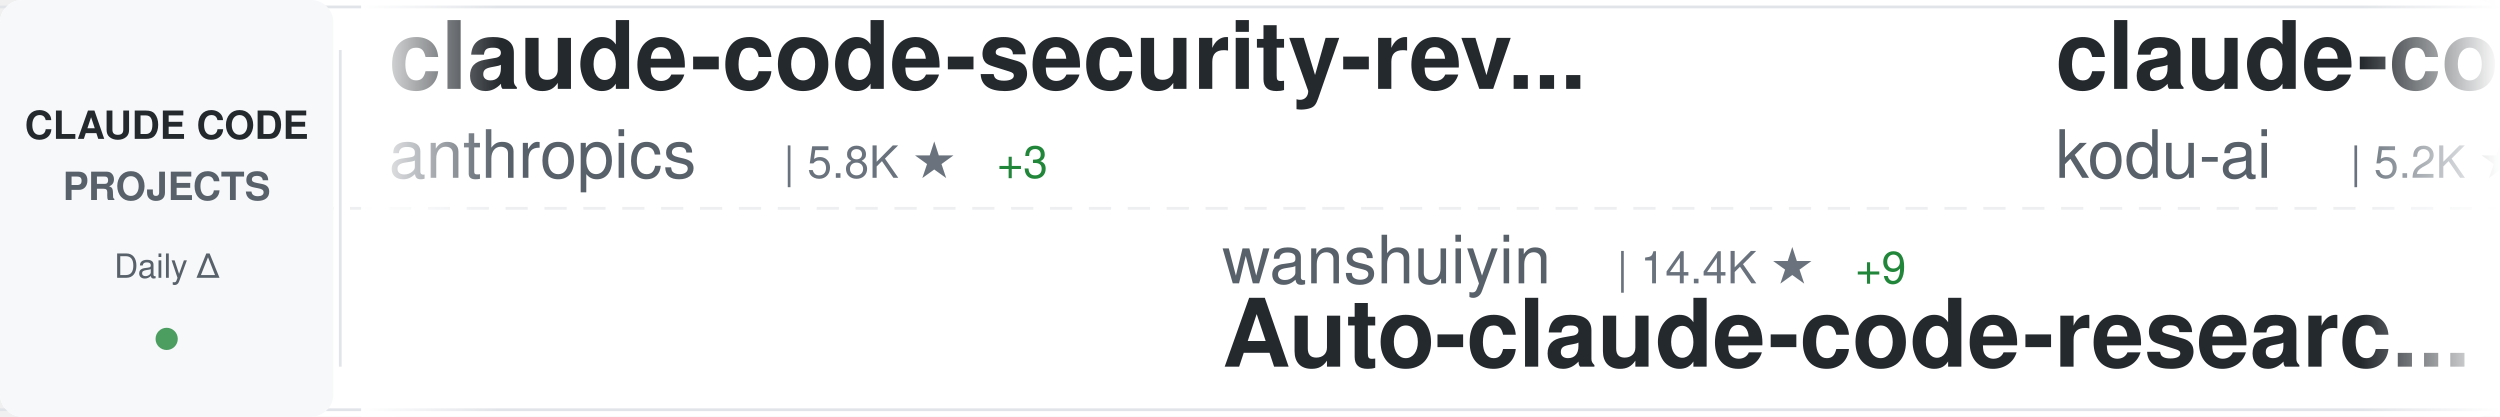
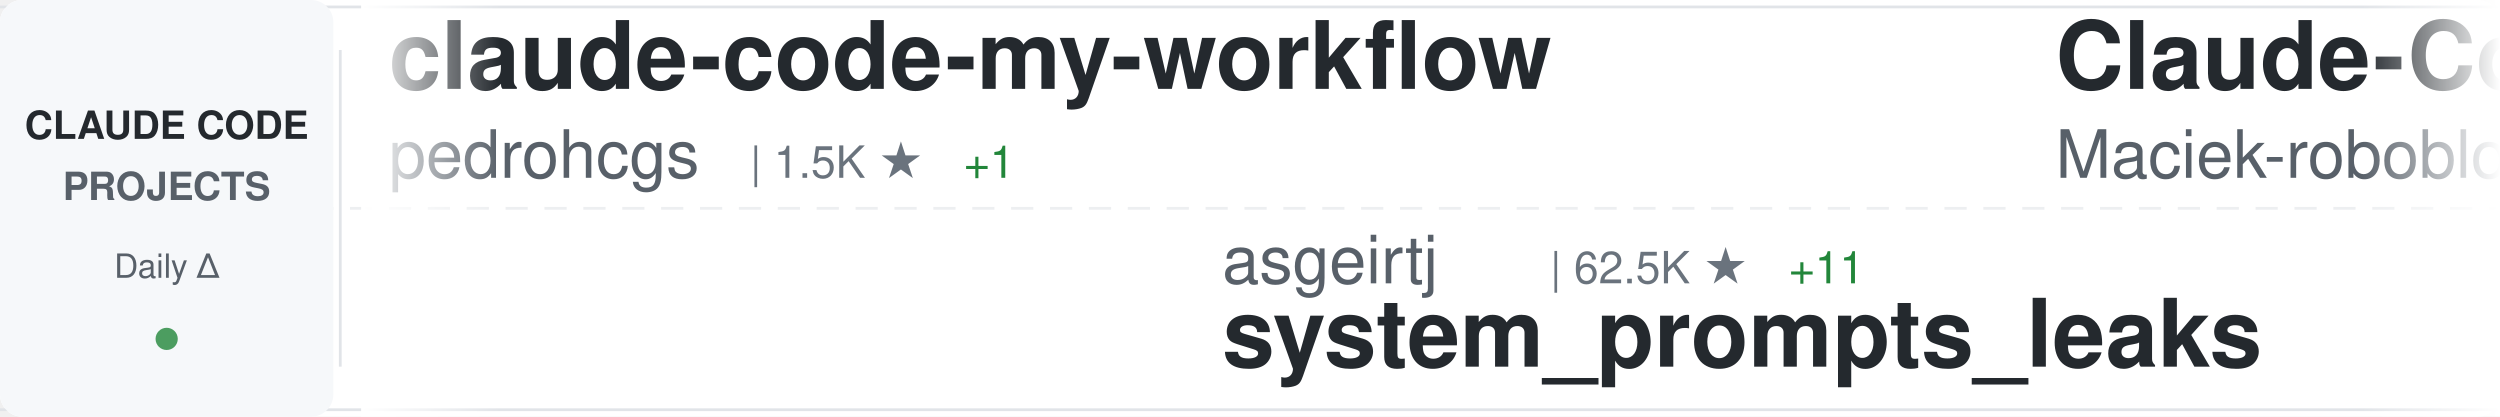
<svg xmlns="http://www.w3.org/2000/svg" width="900" height="150">
  <defs>
    <linearGradient id="awesomeLeftFade" x1="0%" y1="0%" x2="100%" y2="0%">
      <stop offset="0%" style="stop-color:#ffffff;stop-opacity:1" />
      <stop offset="100%" style="stop-color:#ffffff;stop-opacity:0" />
    </linearGradient>
    <linearGradient id="awesomeRightFade" x1="0%" y1="0%" x2="100%" y2="0%">
      <stop offset="0%" style="stop-color:#ffffff;stop-opacity:0" />
      <stop offset="100%" style="stop-color:#ffffff;stop-opacity:1" />
    </linearGradient>
  </defs>
  <rect width="900" height="150" fill="#ffffff" rx="8" />
  <rect x="0" y="2" width="900" height="1" fill="#e1e4e8" />
  <rect x="0" y="147" width="900" height="1" fill="#e1e4e8" />
  <line x1="0" y1="75" x2="900" y2="75" stroke="#e1e4e8" stroke-width="1" stroke-dasharray="8 6" opacity="0.6" />
  <rect x="0" y="0" width="120" height="150" fill="#f6f8fa" rx="8" />
  <text x="60" y="50" font-family="-apple-system, BlinkMacSystemFont, 'Segoe UI', Helvetica, Arial, sans-serif" font-size="14" font-weight="600" fill="#24292e" text-anchor="middle">CLAUDE CODE</text>
  <text x="60" y="72" font-family="-apple-system, BlinkMacSystemFont, 'Segoe UI', Helvetica, Arial, sans-serif" font-size="14" font-weight="600" fill="#586069" text-anchor="middle">PROJECTS</text>
  <text x="60" y="100" font-family="-apple-system, BlinkMacSystemFont, 'Segoe UI', Helvetica, Arial, sans-serif" font-size="12" font-weight="500" fill="#586069" text-anchor="middle">Daily Δ</text>
  <circle cx="60" cy="122" r="4" fill="#22863a" opacity="0.8" />
  <rect x="122" y="18" width="1" height="114" fill="#e1e4e8" />
  <clipPath id="awesomeTickerClip">
    <rect x="130" y="0" width="770" height="150" />
  </clipPath>
  <g clip-path="url(#awesomeTickerClip)">
    <g id="awesomeTickerItems">
      <animateTransform attributeName="transform" attributeType="XML" type="translate" from="0 0" to="-3000 0" dur="54s" repeatCount="indefinite" />
      <g transform="translate(0, 0)">
-         <text x="140" y="32" font-family="-apple-system, BlinkMacSystemFont, 'Segoe UI', Helvetica, Arial, sans-serif" font-size="34" font-weight="600" fill="#24292e">claude-code-security-rev...</text>
-         <text x="140" y="64" font-family="-apple-system, BlinkMacSystemFont, 'Segoe UI', Helvetica, Arial, sans-serif" font-size="24" font-weight="400" fill="#586069">anthropics</text>
-         <text x="282" y="64" font-family="-apple-system, BlinkMacSystemFont, 'Segoe UI', Helvetica, Arial, sans-serif" font-size="16" font-weight="500" fill="#6a737d">| 5.8K ★</text>
-         <text x="359" y="64" font-family="-apple-system, BlinkMacSystemFont, 'Segoe UI', Helvetica, Arial, sans-serif" font-size="16" font-weight="500" fill="#22863a"> +3</text>
+         <text x="140" y="32" font-family="-apple-system, BlinkMacSystemFont, 'Segoe UI', Helvetica, Arial, sans-serif" font-size="34" font-weight="600" fill="#24292e">claude-code-my-workflow</text>
+         <text x="140" y="64" font-family="-apple-system, BlinkMacSystemFont, 'Segoe UI', Helvetica, Arial, sans-serif" font-size="24" font-weight="400" fill="#586069">pedrohcgs</text>
+         <text x="270" y="64" font-family="-apple-system, BlinkMacSystemFont, 'Segoe UI', Helvetica, Arial, sans-serif" font-size="16" font-weight="500" fill="#6a737d">| 1.5K ★</text>
+         <text x="347" y="64" font-family="-apple-system, BlinkMacSystemFont, 'Segoe UI', Helvetica, Arial, sans-serif" font-size="16" font-weight="500" fill="#22863a"> +1</text>
      </g>
      <g transform="translate(300, 0)">
-         <text x="140" y="102" font-family="-apple-system, BlinkMacSystemFont, 'Segoe UI', Helvetica, Arial, sans-serif" font-size="24" font-weight="400" fill="#586069">wanshuiyin</text>
-         <text x="282" y="102" font-family="-apple-system, BlinkMacSystemFont, 'Segoe UI', Helvetica, Arial, sans-serif" font-size="16" font-weight="500" fill="#6a737d">| 14.4K ★</text>
-         <text x="368" y="102" font-family="-apple-system, BlinkMacSystemFont, 'Segoe UI', Helvetica, Arial, sans-serif" font-size="16" font-weight="500" fill="#22863a"> +9</text>
-         <text x="140" y="132" font-family="-apple-system, BlinkMacSystemFont, 'Segoe UI', Helvetica, Arial, sans-serif" font-size="34" font-weight="600" fill="#24292e">Auto-claude-code-researc...</text>
+         <text x="140" y="102" font-family="-apple-system, BlinkMacSystemFont, 'Segoe UI', Helvetica, Arial, sans-serif" font-size="24" font-weight="400" fill="#586069">asgeirtj</text>
+         <text x="258" y="102" font-family="-apple-system, BlinkMacSystemFont, 'Segoe UI', Helvetica, Arial, sans-serif" font-size="16" font-weight="500" fill="#6a737d">| 62.5K ★</text>
+         <text x="344" y="102" font-family="-apple-system, BlinkMacSystemFont, 'Segoe UI', Helvetica, Arial, sans-serif" font-size="16" font-weight="500" fill="#22863a"> +11</text>
+         <text x="140" y="132" font-family="-apple-system, BlinkMacSystemFont, 'Segoe UI', Helvetica, Arial, sans-serif" font-size="34" font-weight="600" fill="#24292e">system_prompts_leaks</text>
      </g>
      <g transform="translate(600, 0)">
-         <text x="140" y="32" font-family="-apple-system, BlinkMacSystemFont, 'Segoe UI', Helvetica, Arial, sans-serif" font-size="34" font-weight="600" fill="#24292e">claude-coder</text>
-         <text x="140" y="64" font-family="-apple-system, BlinkMacSystemFont, 'Segoe UI', Helvetica, Arial, sans-serif" font-size="24" font-weight="400" fill="#586069">kodu-ai</text>
-         <text x="246" y="64" font-family="-apple-system, BlinkMacSystemFont, 'Segoe UI', Helvetica, Arial, sans-serif" font-size="16" font-weight="500" fill="#6a737d">| 5.2K ★</text>
+         <text x="140" y="32" font-family="-apple-system, BlinkMacSystemFont, 'Segoe UI', Helvetica, Arial, sans-serif" font-size="34" font-weight="600" fill="#24292e">Claude-Code-Usage-Monito...</text>
+         <text x="140" y="64" font-family="-apple-system, BlinkMacSystemFont, 'Segoe UI', Helvetica, Arial, sans-serif" font-size="24" font-weight="400" fill="#586069">Maciek-roboblog</text>
+         <text x="342" y="64" font-family="-apple-system, BlinkMacSystemFont, 'Segoe UI', Helvetica, Arial, sans-serif" font-size="16" font-weight="500" fill="#6a737d">| 8.6K ★</text>
      </g>
      <g transform="translate(900, 0)">
-         <text x="140" y="102" font-family="-apple-system, BlinkMacSystemFont, 'Segoe UI', Helvetica, Arial, sans-serif" font-size="24" font-weight="400" fill="#586069">feiskyer</text>
-         <text x="258" y="102" font-family="-apple-system, BlinkMacSystemFont, 'Segoe UI', Helvetica, Arial, sans-serif" font-size="16" font-weight="500" fill="#6a737d">| 1.6K ★</text>
-         <text x="140" y="132" font-family="-apple-system, BlinkMacSystemFont, 'Segoe UI', Helvetica, Arial, sans-serif" font-size="34" font-weight="600" fill="#24292e">claude-code-settings</text>
+         <text x="140" y="102" font-family="-apple-system, BlinkMacSystemFont, 'Segoe UI', Helvetica, Arial, sans-serif" font-size="24" font-weight="400" fill="#586069">pengchengneo</text>
+         <text x="306" y="102" font-family="-apple-system, BlinkMacSystemFont, 'Segoe UI', Helvetica, Arial, sans-serif" font-size="16" font-weight="500" fill="#6a737d">| 1.7K ★</text>
+         <text x="140" y="132" font-family="-apple-system, BlinkMacSystemFont, 'Segoe UI', Helvetica, Arial, sans-serif" font-size="34" font-weight="600" fill="#24292e">Claude-Code</text>
      </g>
      <g transform="translate(1200, 0)">
-         <text x="140" y="32" font-family="-apple-system, BlinkMacSystemFont, 'Segoe UI', Helvetica, Arial, sans-serif" font-size="34" font-weight="600" fill="#24292e">Dive-into-Claude-Code</text>
-         <text x="140" y="64" font-family="-apple-system, BlinkMacSystemFont, 'Segoe UI', Helvetica, Arial, sans-serif" font-size="24" font-weight="400" fill="#586069">VILA-Lab</text>
-         <text x="258" y="64" font-family="-apple-system, BlinkMacSystemFont, 'Segoe UI', Helvetica, Arial, sans-serif" font-size="16" font-weight="500" fill="#6a737d">| 2.0K ★</text>
-         <text x="335" y="64" font-family="-apple-system, BlinkMacSystemFont, 'Segoe UI', Helvetica, Arial, sans-serif" font-size="16" font-weight="500" fill="#22863a"> +1</text>
+         <text x="140" y="32" font-family="-apple-system, BlinkMacSystemFont, 'Segoe UI', Helvetica, Arial, sans-serif" font-size="34" font-weight="600" fill="#24292e">claude-code-webui</text>
+         <text x="140" y="64" font-family="-apple-system, BlinkMacSystemFont, 'Segoe UI', Helvetica, Arial, sans-serif" font-size="24" font-weight="400" fill="#586069">sugyan</text>
+         <text x="234" y="64" font-family="-apple-system, BlinkMacSystemFont, 'Segoe UI', Helvetica, Arial, sans-serif" font-size="16" font-weight="500" fill="#6a737d">| 1.1K ★</text>
      </g>
      <g transform="translate(1500, 0)">
        <text x="140" y="102" font-family="-apple-system, BlinkMacSystemFont, 'Segoe UI', Helvetica, Arial, sans-serif" font-size="24" font-weight="400" fill="#586069">AprilNEA</text>
        <text x="258" y="102" font-family="-apple-system, BlinkMacSystemFont, 'Segoe UI', Helvetica, Arial, sans-serif" font-size="16" font-weight="500" fill="#6a737d">| 393 ★</text>
        <text x="140" y="132" font-family="-apple-system, BlinkMacSystemFont, 'Segoe UI', Helvetica, Arial, sans-serif" font-size="34" font-weight="600" fill="#24292e">claude-code-source</text>
      </g>
      <g transform="translate(1800, 0)">
-         <text x="140" y="32" font-family="-apple-system, BlinkMacSystemFont, 'Segoe UI', Helvetica, Arial, sans-serif" font-size="34" font-weight="600" fill="#24292e">claude-code-sourcemap</text>
-         <text x="140" y="64" font-family="-apple-system, BlinkMacSystemFont, 'Segoe UI', Helvetica, Arial, sans-serif" font-size="24" font-weight="400" fill="#586069">ChinaSiro</text>
-         <text x="270" y="64" font-family="-apple-system, BlinkMacSystemFont, 'Segoe UI', Helvetica, Arial, sans-serif" font-size="16" font-weight="500" fill="#6a737d">| 9.6K ★</text>
+         <text x="140" y="32" font-family="-apple-system, BlinkMacSystemFont, 'Segoe UI', Helvetica, Arial, sans-serif" font-size="34" font-weight="600" fill="#24292e">Claude-code</text>
+         <text x="140" y="64" font-family="-apple-system, BlinkMacSystemFont, 'Segoe UI', Helvetica, Arial, sans-serif" font-size="24" font-weight="400" fill="#586069">zstmfhy</text>
+         <text x="246" y="64" font-family="-apple-system, BlinkMacSystemFont, 'Segoe UI', Helvetica, Arial, sans-serif" font-size="16" font-weight="500" fill="#6a737d">| 190 ★</text>
      </g>
      <g transform="translate(2100, 0)">
-         <text x="140" y="102" font-family="-apple-system, BlinkMacSystemFont, 'Segoe UI', Helvetica, Arial, sans-serif" font-size="24" font-weight="400" fill="#586069">musistudio</text>
-         <text x="282" y="102" font-family="-apple-system, BlinkMacSystemFont, 'Segoe UI', Helvetica, Arial, sans-serif" font-size="16" font-weight="500" fill="#6a737d">| 36.5K ★</text>
-         <text x="368" y="102" font-family="-apple-system, BlinkMacSystemFont, 'Segoe UI', Helvetica, Arial, sans-serif" font-size="16" font-weight="500" fill="#22863a"> +4</text>
-         <text x="140" y="132" font-family="-apple-system, BlinkMacSystemFont, 'Segoe UI', Helvetica, Arial, sans-serif" font-size="34" font-weight="600" fill="#24292e">claude-code-router</text>
+         <text x="140" y="102" font-family="-apple-system, BlinkMacSystemFont, 'Segoe UI', Helvetica, Arial, sans-serif" font-size="24" font-weight="400" fill="#586069">liuup</text>
+         <text x="222" y="102" font-family="-apple-system, BlinkMacSystemFont, 'Segoe UI', Helvetica, Arial, sans-serif" font-size="16" font-weight="500" fill="#6a737d">| 3.7K ★</text>
+         <text x="299" y="102" font-family="-apple-system, BlinkMacSystemFont, 'Segoe UI', Helvetica, Arial, sans-serif" font-size="16" font-weight="500" fill="#22863a"> +2</text>
+         <text x="140" y="132" font-family="-apple-system, BlinkMacSystemFont, 'Segoe UI', Helvetica, Arial, sans-serif" font-size="34" font-weight="600" fill="#24292e">claude-code-analysis</text>
      </g>
      <g transform="translate(2400, 0)">
-         <text x="140" y="32" font-family="-apple-system, BlinkMacSystemFont, 'Segoe UI', Helvetica, Arial, sans-serif" font-size="34" font-weight="600" fill="#24292e">skills</text>
-         <text x="140" y="64" font-family="-apple-system, BlinkMacSystemFont, 'Segoe UI', Helvetica, Arial, sans-serif" font-size="24" font-weight="400" fill="#586069">anthropics</text>
-         <text x="282" y="64" font-family="-apple-system, BlinkMacSystemFont, 'Segoe UI', Helvetica, Arial, sans-serif" font-size="16" font-weight="500" fill="#6a737d">| 166.9K ★</text>
-         <text x="377" y="64" font-family="-apple-system, BlinkMacSystemFont, 'Segoe UI', Helvetica, Arial, sans-serif" font-size="16" font-weight="500" fill="#22863a"> +29</text>
+         <text x="140" y="32" font-family="-apple-system, BlinkMacSystemFont, 'Segoe UI', Helvetica, Arial, sans-serif" font-size="34" font-weight="600" fill="#24292e">Claude-Code</text>
+         <text x="140" y="64" font-family="-apple-system, BlinkMacSystemFont, 'Segoe UI', Helvetica, Arial, sans-serif" font-size="24" font-weight="400" fill="#586069">KPR111</text>
+         <text x="234" y="64" font-family="-apple-system, BlinkMacSystemFont, 'Segoe UI', Helvetica, Arial, sans-serif" font-size="16" font-weight="500" fill="#6a737d">| 18 ★</text>
      </g>
      <g transform="translate(2700, 0)">
-         <text x="140" y="102" font-family="-apple-system, BlinkMacSystemFont, 'Segoe UI', Helvetica, Arial, sans-serif" font-size="24" font-weight="400" fill="#586069">alirezarezvani</text>
-         <text x="330" y="102" font-family="-apple-system, BlinkMacSystemFont, 'Segoe UI', Helvetica, Arial, sans-serif" font-size="16" font-weight="500" fill="#6a737d">| 24.1K ★</text>
-         <text x="416" y="102" font-family="-apple-system, BlinkMacSystemFont, 'Segoe UI', Helvetica, Arial, sans-serif" font-size="16" font-weight="500" fill="#22863a"> +12</text>
-         <text x="140" y="132" font-family="-apple-system, BlinkMacSystemFont, 'Segoe UI', Helvetica, Arial, sans-serif" font-size="34" font-weight="600" fill="#24292e">claude-skills</text>
+         <text x="140" y="102" font-family="-apple-system, BlinkMacSystemFont, 'Segoe UI', Helvetica, Arial, sans-serif" font-size="24" font-weight="400" fill="#586069">fazxes</text>
+         <text x="234" y="102" font-family="-apple-system, BlinkMacSystemFont, 'Segoe UI', Helvetica, Arial, sans-serif" font-size="16" font-weight="500" fill="#6a737d">| 230 ★</text>
+         <text x="140" y="132" font-family="-apple-system, BlinkMacSystemFont, 'Segoe UI', Helvetica, Arial, sans-serif" font-size="34" font-weight="600" fill="#24292e">Claude-code</text>
      </g>
      <g transform="translate(3000, 0)">
-         <text x="140" y="32" font-family="-apple-system, BlinkMacSystemFont, 'Segoe UI', Helvetica, Arial, sans-serif" font-size="34" font-weight="600" fill="#24292e">claude-code-security-rev...</text>
-         <text x="140" y="64" font-family="-apple-system, BlinkMacSystemFont, 'Segoe UI', Helvetica, Arial, sans-serif" font-size="24" font-weight="400" fill="#586069">anthropics</text>
-         <text x="282" y="64" font-family="-apple-system, BlinkMacSystemFont, 'Segoe UI', Helvetica, Arial, sans-serif" font-size="16" font-weight="500" fill="#6a737d">| 5.8K ★</text>
-         <text x="359" y="64" font-family="-apple-system, BlinkMacSystemFont, 'Segoe UI', Helvetica, Arial, sans-serif" font-size="16" font-weight="500" fill="#22863a"> +3</text>
+         <text x="140" y="32" font-family="-apple-system, BlinkMacSystemFont, 'Segoe UI', Helvetica, Arial, sans-serif" font-size="34" font-weight="600" fill="#24292e">claude-code-my-workflow</text>
+         <text x="140" y="64" font-family="-apple-system, BlinkMacSystemFont, 'Segoe UI', Helvetica, Arial, sans-serif" font-size="24" font-weight="400" fill="#586069">pedrohcgs</text>
+         <text x="270" y="64" font-family="-apple-system, BlinkMacSystemFont, 'Segoe UI', Helvetica, Arial, sans-serif" font-size="16" font-weight="500" fill="#6a737d">| 1.5K ★</text>
+         <text x="347" y="64" font-family="-apple-system, BlinkMacSystemFont, 'Segoe UI', Helvetica, Arial, sans-serif" font-size="16" font-weight="500" fill="#22863a"> +1</text>
      </g>
      <g transform="translate(3300, 0)">
-         <text x="140" y="102" font-family="-apple-system, BlinkMacSystemFont, 'Segoe UI', Helvetica, Arial, sans-serif" font-size="24" font-weight="400" fill="#586069">wanshuiyin</text>
-         <text x="282" y="102" font-family="-apple-system, BlinkMacSystemFont, 'Segoe UI', Helvetica, Arial, sans-serif" font-size="16" font-weight="500" fill="#6a737d">| 14.4K ★</text>
-         <text x="368" y="102" font-family="-apple-system, BlinkMacSystemFont, 'Segoe UI', Helvetica, Arial, sans-serif" font-size="16" font-weight="500" fill="#22863a"> +9</text>
-         <text x="140" y="132" font-family="-apple-system, BlinkMacSystemFont, 'Segoe UI', Helvetica, Arial, sans-serif" font-size="34" font-weight="600" fill="#24292e">Auto-claude-code-researc...</text>
+         <text x="140" y="102" font-family="-apple-system, BlinkMacSystemFont, 'Segoe UI', Helvetica, Arial, sans-serif" font-size="24" font-weight="400" fill="#586069">asgeirtj</text>
+         <text x="258" y="102" font-family="-apple-system, BlinkMacSystemFont, 'Segoe UI', Helvetica, Arial, sans-serif" font-size="16" font-weight="500" fill="#6a737d">| 62.5K ★</text>
+         <text x="344" y="102" font-family="-apple-system, BlinkMacSystemFont, 'Segoe UI', Helvetica, Arial, sans-serif" font-size="16" font-weight="500" fill="#22863a"> +11</text>
+         <text x="140" y="132" font-family="-apple-system, BlinkMacSystemFont, 'Segoe UI', Helvetica, Arial, sans-serif" font-size="34" font-weight="600" fill="#24292e">system_prompts_leaks</text>
      </g>
      <g transform="translate(3600, 0)">
-         <text x="140" y="32" font-family="-apple-system, BlinkMacSystemFont, 'Segoe UI', Helvetica, Arial, sans-serif" font-size="34" font-weight="600" fill="#24292e">claude-coder</text>
-         <text x="140" y="64" font-family="-apple-system, BlinkMacSystemFont, 'Segoe UI', Helvetica, Arial, sans-serif" font-size="24" font-weight="400" fill="#586069">kodu-ai</text>
-         <text x="246" y="64" font-family="-apple-system, BlinkMacSystemFont, 'Segoe UI', Helvetica, Arial, sans-serif" font-size="16" font-weight="500" fill="#6a737d">| 5.2K ★</text>
+         <text x="140" y="32" font-family="-apple-system, BlinkMacSystemFont, 'Segoe UI', Helvetica, Arial, sans-serif" font-size="34" font-weight="600" fill="#24292e">Claude-Code-Usage-Monito...</text>
+         <text x="140" y="64" font-family="-apple-system, BlinkMacSystemFont, 'Segoe UI', Helvetica, Arial, sans-serif" font-size="24" font-weight="400" fill="#586069">Maciek-roboblog</text>
+         <text x="342" y="64" font-family="-apple-system, BlinkMacSystemFont, 'Segoe UI', Helvetica, Arial, sans-serif" font-size="16" font-weight="500" fill="#6a737d">| 8.6K ★</text>
      </g>
      <g transform="translate(3900, 0)">
-         <text x="140" y="102" font-family="-apple-system, BlinkMacSystemFont, 'Segoe UI', Helvetica, Arial, sans-serif" font-size="24" font-weight="400" fill="#586069">feiskyer</text>
-         <text x="258" y="102" font-family="-apple-system, BlinkMacSystemFont, 'Segoe UI', Helvetica, Arial, sans-serif" font-size="16" font-weight="500" fill="#6a737d">| 1.6K ★</text>
-         <text x="140" y="132" font-family="-apple-system, BlinkMacSystemFont, 'Segoe UI', Helvetica, Arial, sans-serif" font-size="34" font-weight="600" fill="#24292e">claude-code-settings</text>
+         <text x="140" y="102" font-family="-apple-system, BlinkMacSystemFont, 'Segoe UI', Helvetica, Arial, sans-serif" font-size="24" font-weight="400" fill="#586069">pengchengneo</text>
+         <text x="306" y="102" font-family="-apple-system, BlinkMacSystemFont, 'Segoe UI', Helvetica, Arial, sans-serif" font-size="16" font-weight="500" fill="#6a737d">| 1.7K ★</text>
+         <text x="140" y="132" font-family="-apple-system, BlinkMacSystemFont, 'Segoe UI', Helvetica, Arial, sans-serif" font-size="34" font-weight="600" fill="#24292e">Claude-Code</text>
      </g>
    </g>
  </g>
  <rect x="130" y="0" width="50" height="150" fill="url(#awesomeLeftFade)" />
  <rect x="850" y="0" width="50" height="150" fill="url(#awesomeRightFade)" />
</svg>
